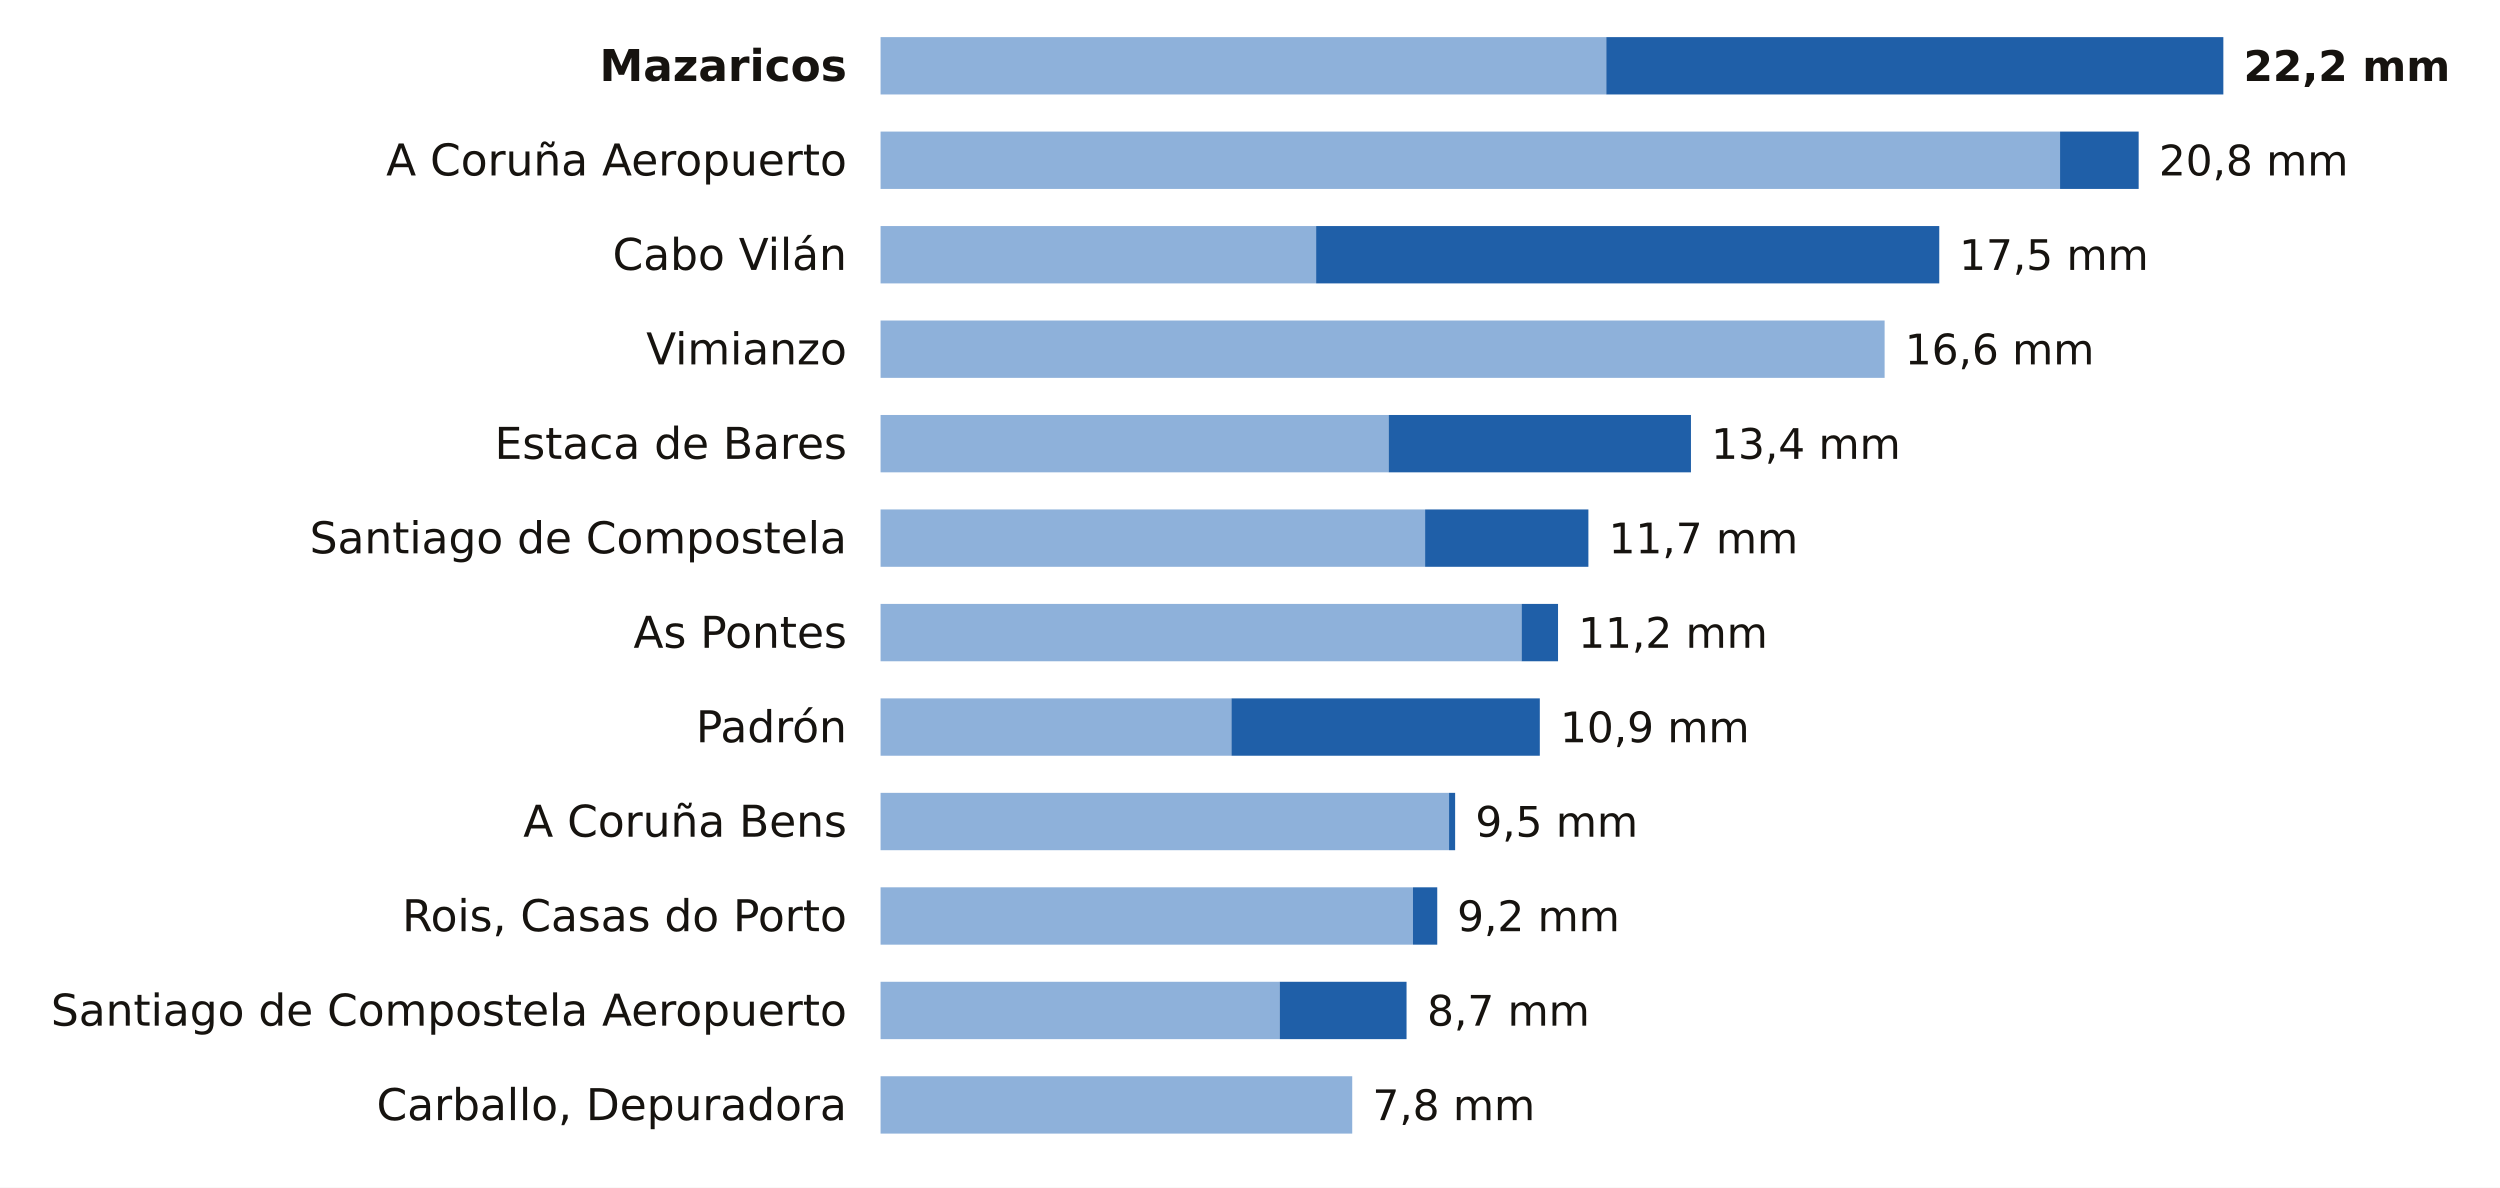
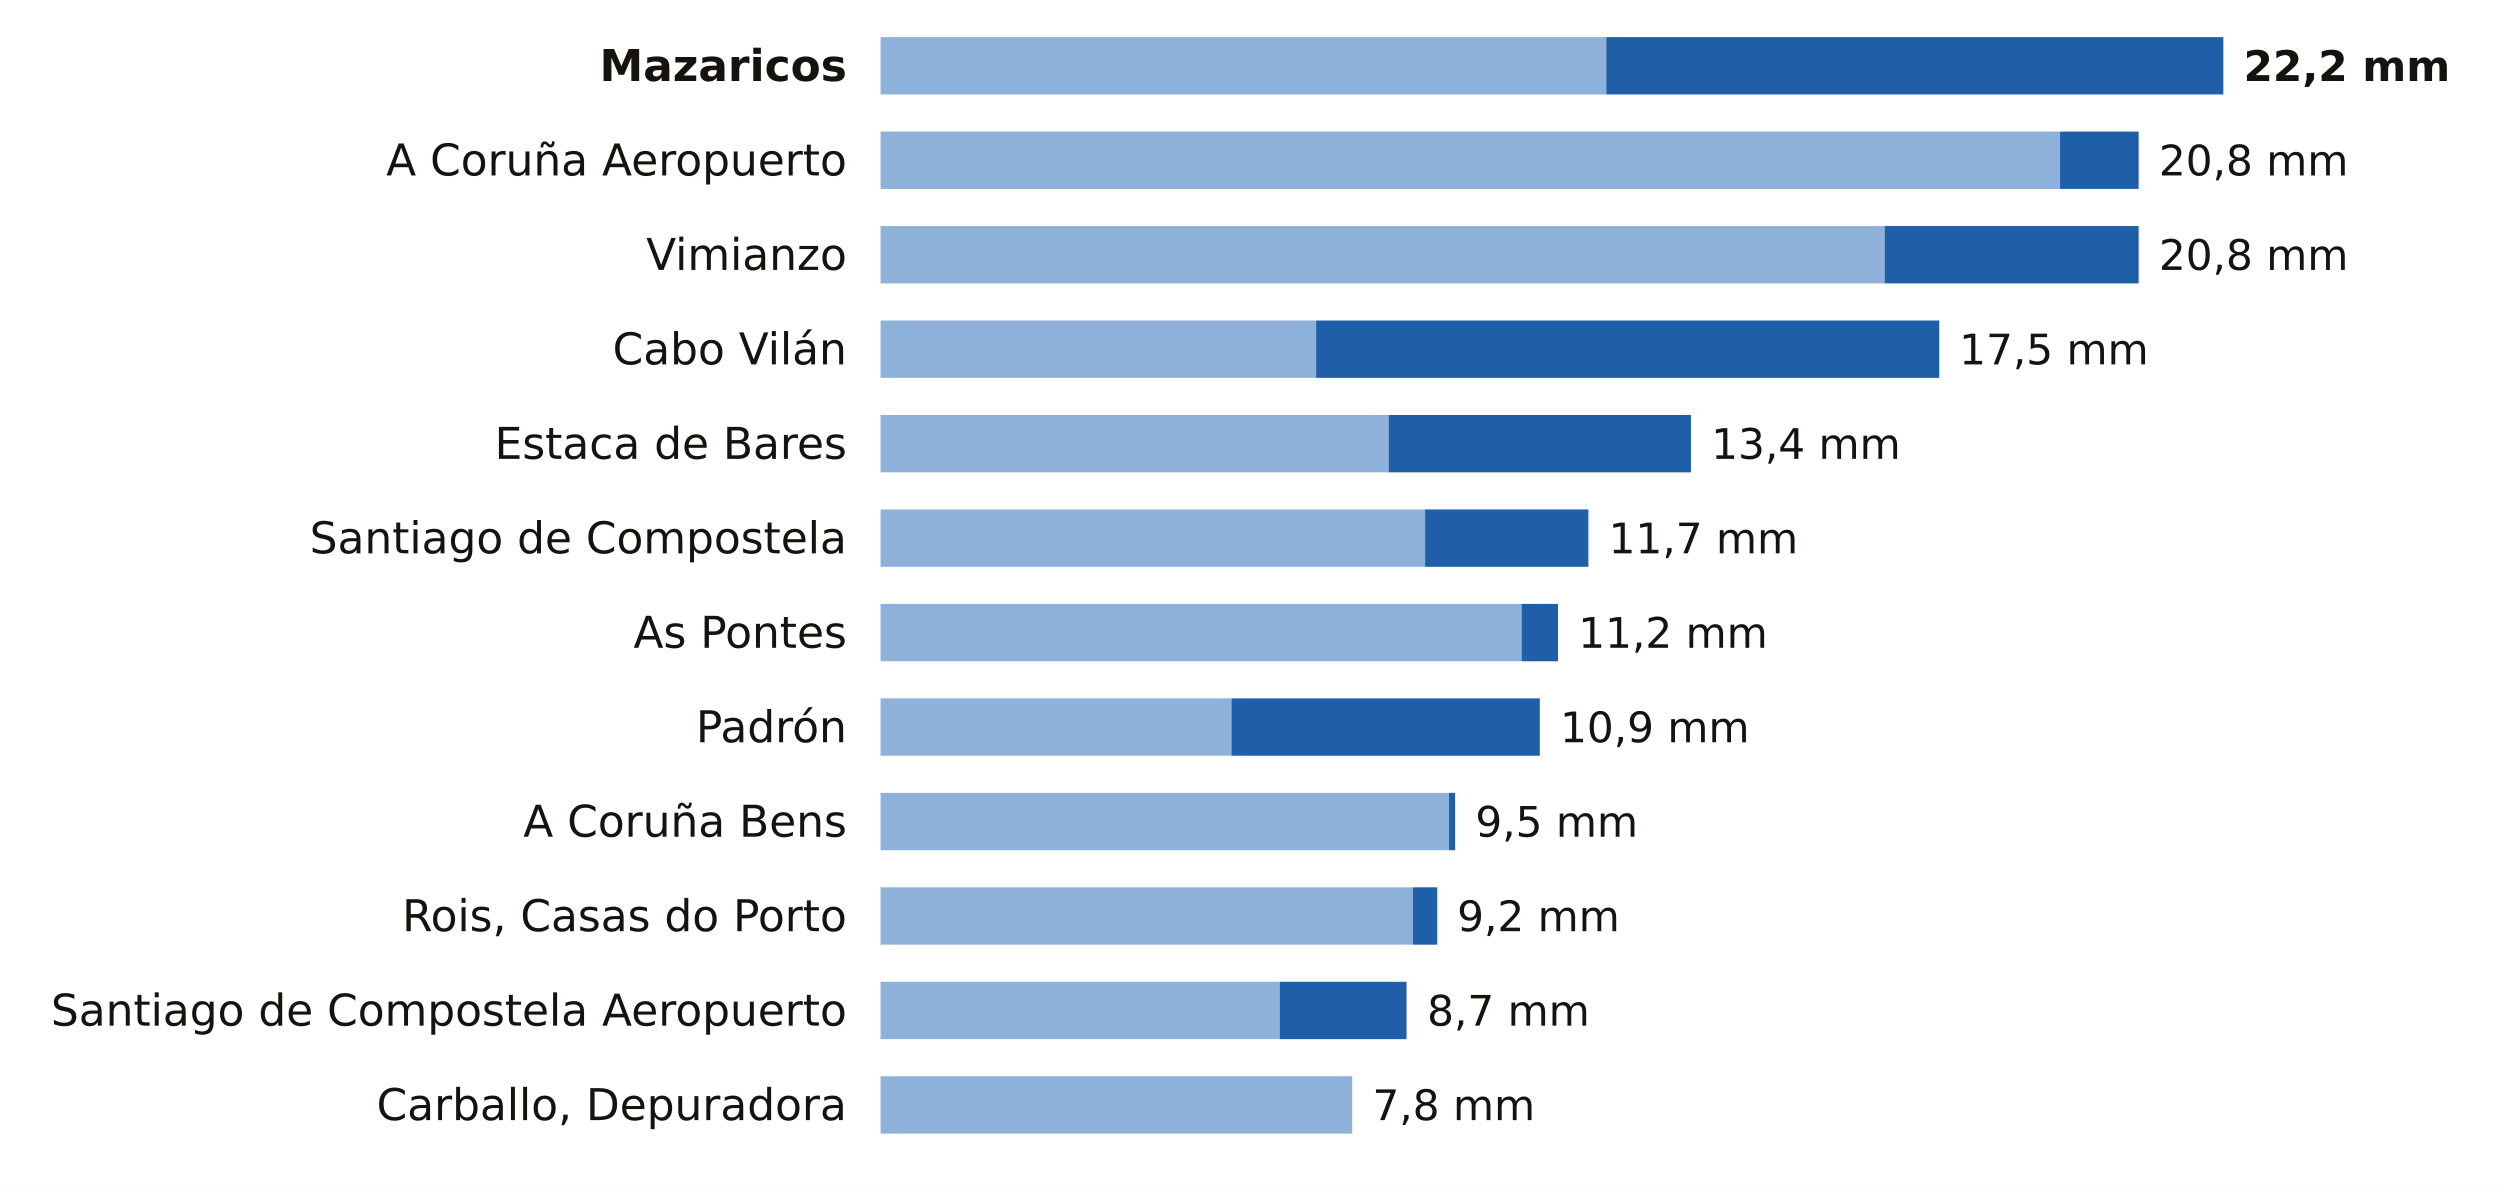
<svg xmlns="http://www.w3.org/2000/svg" viewBox="0 0 741 352" width="741" height="352" role="img" aria-label="La lluvia de los últimos 7 días en las estaciones de AEMET de A Coruña">
  <rect width="741" height="352" fill="#FFFFFF" />
  <text x="251.0" y="24.0" font-size="13" fill="#16130F" text-anchor="end" font-weight="600" font-family="Public Sans, DejaVu Sans, Arial, sans-serif">Mazaricos</text>
  <rect x="261" y="11" width="215.1" height="17" fill="#8EB1DA" />
  <rect x="476.1" y="11" width="182.9" height="17" fill="#1F5FA8" />
  <text x="665.0" y="24.0" font-size="12.5" fill="#16130F" text-anchor="start" font-weight="700" font-family="Public Sans, DejaVu Sans, Arial, sans-serif">22,2 mm</text>
  <text x="251.0" y="52.0" font-size="13" fill="#16130F" text-anchor="end" font-weight="400" font-family="Public Sans, DejaVu Sans, Arial, sans-serif">A Coruña Aeropuerto</text>
  <rect x="261" y="39" width="349.6" height="17" fill="#8EB1DA" />
  <rect x="610.6" y="39" width="23.3" height="17" fill="#1F5FA8" />
  <text x="639.9" y="52.0" font-size="12.5" fill="#16130F" text-anchor="start" font-weight="500" font-family="Public Sans, DejaVu Sans, Arial, sans-serif">20,8 mm</text>
-   <text x="251.0" y="80.0" font-size="13" fill="#16130F" text-anchor="end" font-weight="400" font-family="Public Sans, DejaVu Sans, Arial, sans-serif">Cabo Vilán</text>
-   <rect x="261" y="67" width="129.1" height="17" fill="#8EB1DA" />
-   <rect x="390.1" y="67" width="184.7" height="17" fill="#1F5FA8" />
-   <text x="580.7" y="80.0" font-size="12.5" fill="#16130F" text-anchor="start" font-weight="500" font-family="Public Sans, DejaVu Sans, Arial, sans-serif">17,5 mm</text>
-   <text x="251.0" y="108.0" font-size="13" fill="#16130F" text-anchor="end" font-weight="400" font-family="Public Sans, DejaVu Sans, Arial, sans-serif">Vimianzo</text>
-   <rect x="261" y="95" width="297.6" height="17" fill="#8EB1DA" />
-   <text x="564.6" y="108.0" font-size="12.5" fill="#16130F" text-anchor="start" font-weight="500" font-family="Public Sans, DejaVu Sans, Arial, sans-serif">16,6 mm</text>
+   <text x="251.0" y="80.0" font-size="13" fill="#16130F" text-anchor="end" font-weight="400" font-family="Public Sans, DejaVu Sans, Arial, sans-serif">Vimianzo</text>
+   <rect x="261" y="67" width="297.6" height="17" fill="#8EB1DA" />
+   <rect x="558.6" y="67" width="75.3" height="17" fill="#1F5FA8" />
+   <text x="639.9" y="80.0" font-size="12.5" fill="#16130F" text-anchor="start" font-weight="500" font-family="Public Sans, DejaVu Sans, Arial, sans-serif">20,8 mm</text>
+   <text x="251.0" y="108.0" font-size="13" fill="#16130F" text-anchor="end" font-weight="400" font-family="Public Sans, DejaVu Sans, Arial, sans-serif">Cabo Vilán</text>
+   <rect x="261" y="95" width="129.1" height="17" fill="#8EB1DA" />
+   <rect x="390.1" y="95" width="184.7" height="17" fill="#1F5FA8" />
+   <text x="580.7" y="108.0" font-size="12.5" fill="#16130F" text-anchor="start" font-weight="500" font-family="Public Sans, DejaVu Sans, Arial, sans-serif">17,5 mm</text>
  <text x="251.0" y="136.0" font-size="13" fill="#16130F" text-anchor="end" font-weight="400" font-family="Public Sans, DejaVu Sans, Arial, sans-serif">Estaca de Bares</text>
  <rect x="261" y="123" width="150.6" height="17" fill="#8EB1DA" />
  <rect x="411.6" y="123" width="89.6" height="17" fill="#1F5FA8" />
  <text x="507.2" y="136.0" font-size="12.5" fill="#16130F" text-anchor="start" font-weight="500" font-family="Public Sans, DejaVu Sans, Arial, sans-serif">13,4 mm</text>
  <text x="251.0" y="164.0" font-size="13" fill="#16130F" text-anchor="end" font-weight="400" font-family="Public Sans, DejaVu Sans, Arial, sans-serif">Santiago de Compostela</text>
  <rect x="261" y="151" width="161.4" height="17" fill="#8EB1DA" />
  <rect x="422.4" y="151" width="48.4" height="17" fill="#1F5FA8" />
  <text x="476.8" y="164.0" font-size="12.5" fill="#16130F" text-anchor="start" font-weight="500" font-family="Public Sans, DejaVu Sans, Arial, sans-serif">11,7 mm</text>
  <text x="251.0" y="192.0" font-size="13" fill="#16130F" text-anchor="end" font-weight="400" font-family="Public Sans, DejaVu Sans, Arial, sans-serif">As Pontes</text>
  <rect x="261" y="179" width="190.0" height="17" fill="#8EB1DA" />
  <rect x="451.0" y="179" width="10.8" height="17" fill="#1F5FA8" />
  <text x="467.8" y="192.0" font-size="12.5" fill="#16130F" text-anchor="start" font-weight="500" font-family="Public Sans, DejaVu Sans, Arial, sans-serif">11,2 mm</text>
  <text x="251.0" y="220.0" font-size="13" fill="#16130F" text-anchor="end" font-weight="400" font-family="Public Sans, DejaVu Sans, Arial, sans-serif">Padrón</text>
  <rect x="261" y="207" width="104.0" height="17" fill="#8EB1DA" />
  <rect x="365.0" y="207" width="91.4" height="17" fill="#1F5FA8" />
  <text x="462.4" y="220.0" font-size="12.5" fill="#16130F" text-anchor="start" font-weight="500" font-family="Public Sans, DejaVu Sans, Arial, sans-serif">10,9 mm</text>
  <text x="251.0" y="248.0" font-size="13" fill="#16130F" text-anchor="end" font-weight="400" font-family="Public Sans, DejaVu Sans, Arial, sans-serif">A Coruña Bens</text>
  <rect x="261" y="235" width="168.5" height="17" fill="#8EB1DA" />
  <rect x="429.5" y="235" width="1.8" height="17" fill="#1F5FA8" />
  <text x="437.3" y="248.0" font-size="12.5" fill="#16130F" text-anchor="start" font-weight="500" font-family="Public Sans, DejaVu Sans, Arial, sans-serif">9,5 mm</text>
  <text x="251.0" y="276.0" font-size="13" fill="#16130F" text-anchor="end" font-weight="400" font-family="Public Sans, DejaVu Sans, Arial, sans-serif">Rois, Casas do Porto</text>
  <rect x="261" y="263" width="157.8" height="17" fill="#8EB1DA" />
  <rect x="418.8" y="263" width="7.2" height="17" fill="#1F5FA8" />
  <text x="431.9" y="276.0" font-size="12.5" fill="#16130F" text-anchor="start" font-weight="500" font-family="Public Sans, DejaVu Sans, Arial, sans-serif">9,2 mm</text>
  <text x="251.0" y="304.0" font-size="13" fill="#16130F" text-anchor="end" font-weight="400" font-family="Public Sans, DejaVu Sans, Arial, sans-serif">Santiago de Compostela Aeropuerto</text>
  <rect x="261" y="291" width="118.3" height="17" fill="#8EB1DA" />
  <rect x="379.3" y="291" width="37.6" height="17" fill="#1F5FA8" />
  <text x="423.0" y="304.0" font-size="12.5" fill="#16130F" text-anchor="start" font-weight="500" font-family="Public Sans, DejaVu Sans, Arial, sans-serif">8,7 mm</text>
  <text x="251.0" y="332.0" font-size="13" fill="#16130F" text-anchor="end" font-weight="400" font-family="Public Sans, DejaVu Sans, Arial, sans-serif">Carballo, Depuradora</text>
  <rect x="261" y="319" width="139.8" height="17" fill="#8EB1DA" />
  <text x="406.8" y="332.0" font-size="12.5" fill="#16130F" text-anchor="start" font-weight="500" font-family="Public Sans, DejaVu Sans, Arial, sans-serif">7,8 mm</text>
</svg>
